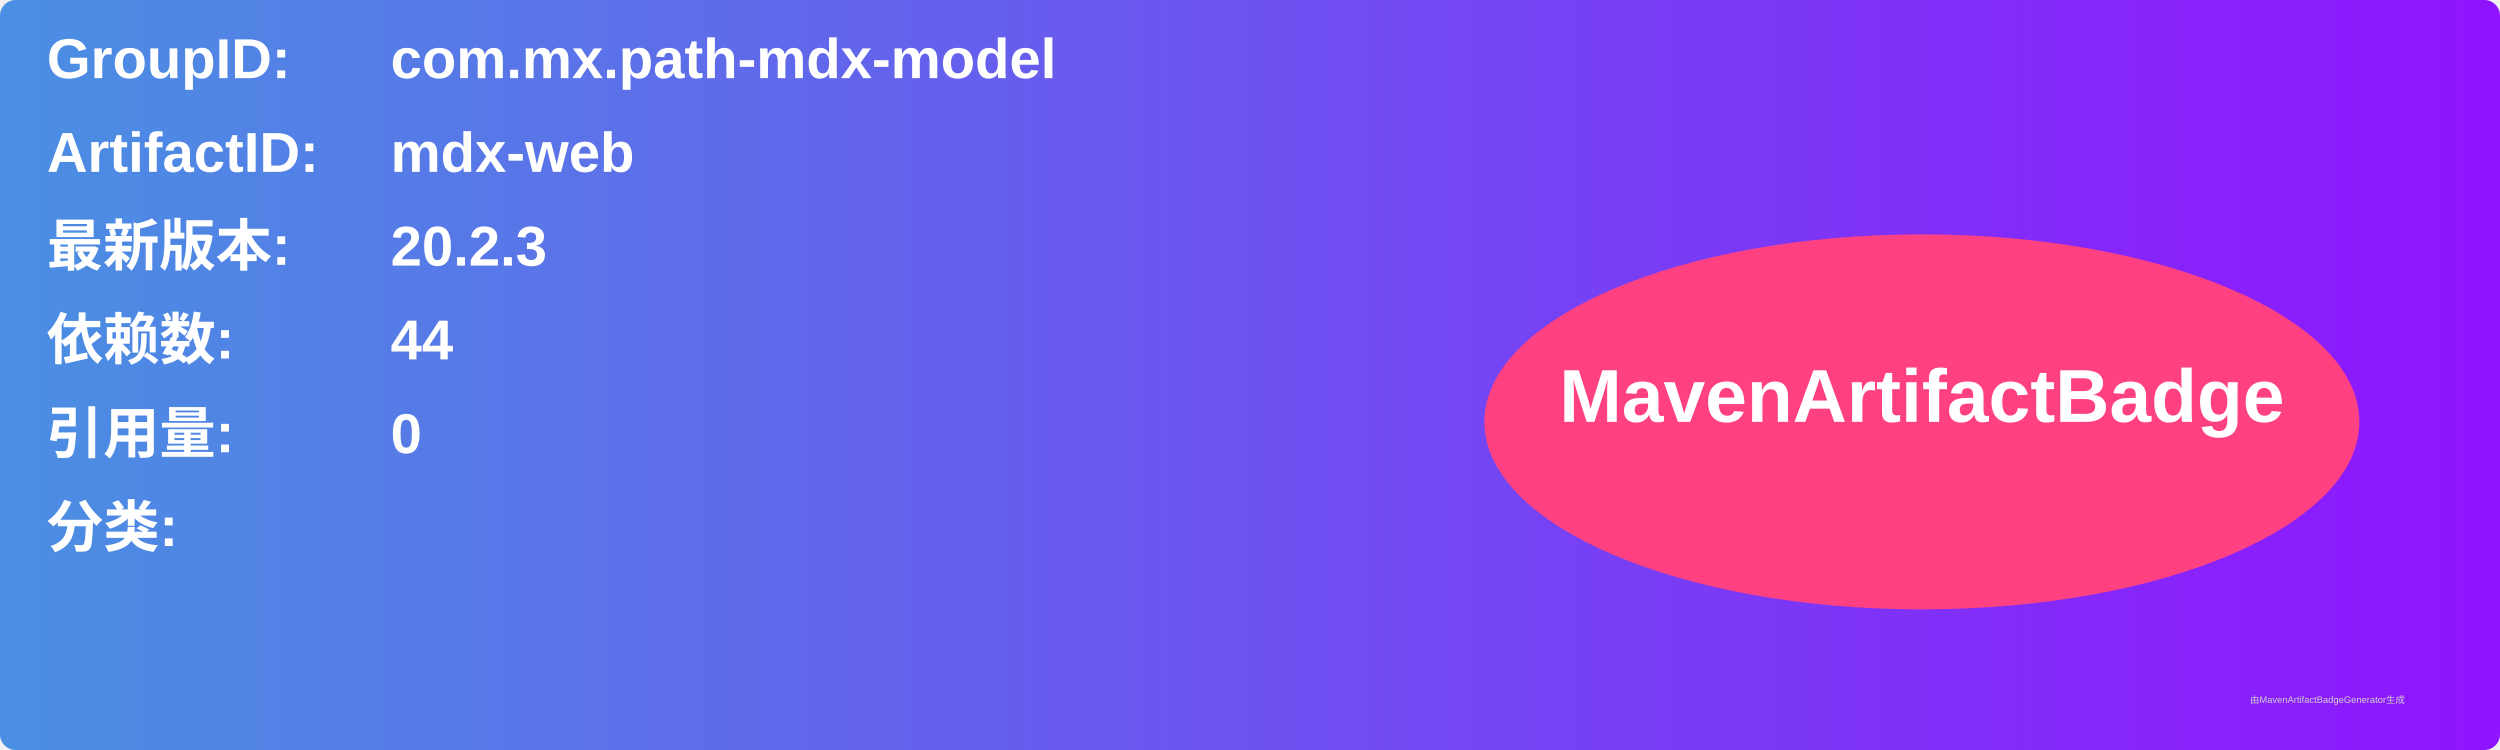
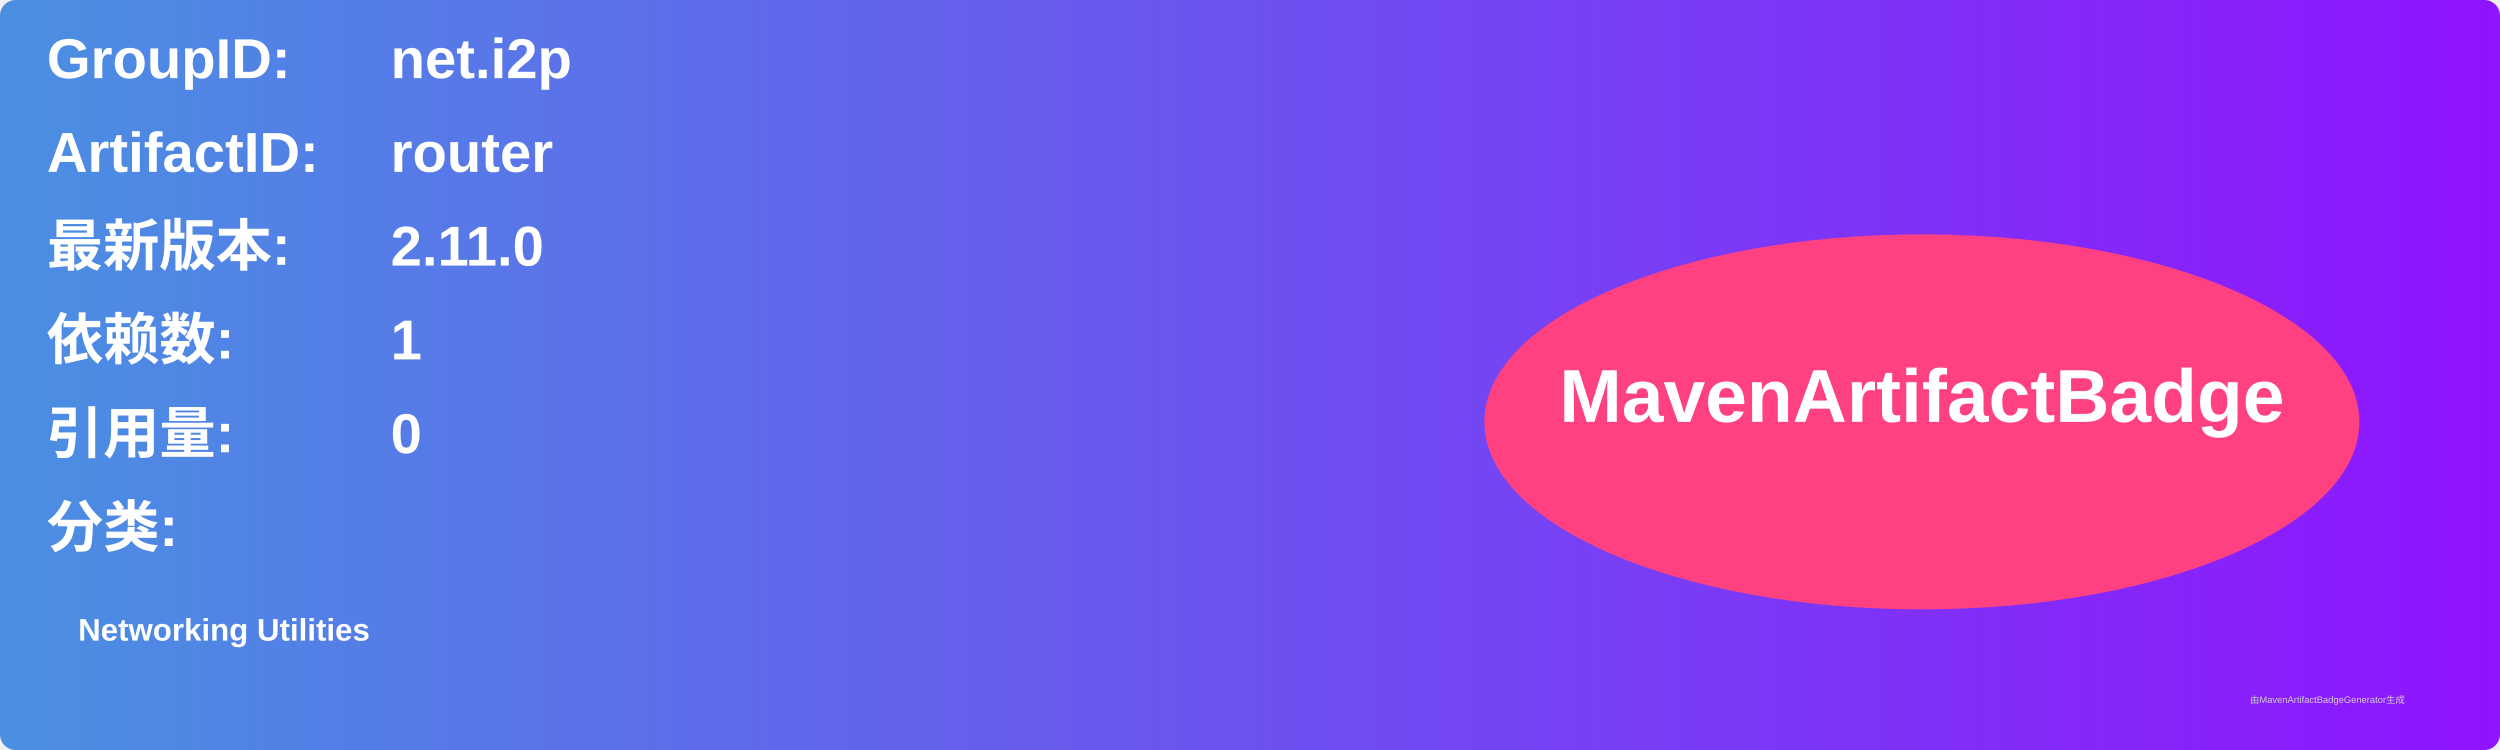
<svg xmlns="http://www.w3.org/2000/svg" width="800" height="240" viewBox="0 0 800 240">
  <linearGradient id="grad" x1="0%" y1="0%" x2="100%" y2="0%">
    <stop offset="0%" stop-color="#4a90e2" />
    <stop offset="100%" stop-color="#9013fe" />
  </linearGradient>
  <rect width="100%" height="100%" rx="5" ry="5" fill="url(#grad)" />
  <g transform="translate(15, 15)">
    <text x="0" y="10" font-family="Arial" font-size="18" fill="white" font-weight="bold" width="260">GroupID:</text>
-     <text x="110" y="10" font-family="Arial" font-size="18" fill="white" font-weight="bold" width="460">com.mx.path-mdx-model</text>
+     <text x="110" y="10" font-family="Arial" font-size="18" fill="white" font-weight="bold" width="460">net.i2p</text>
    <text x="0" y="40" font-family="Arial" font-size="18" fill="white" font-weight="bold" width="260">ArtifactID:</text>
-     <text x="110" y="40" font-family="Arial" font-size="18" fill="white" font-weight="bold" width="460">mdx-web</text>
+     <text x="110" y="40" font-family="Arial" font-size="18" fill="white" font-weight="bold" width="460">router</text>
    <text x="0" y="70" font-family="Arial" font-size="18" fill="white" font-weight="bold">最新版本:</text>
    <text x="110" y="70" font-family="Arial" font-size="18" fill="white" font-weight="bold">
-       <tspan font-weight="bold">20.2.3</tspan>
+       <tspan font-weight="bold">2.11.0</tspan>
    </text>
    <text x="0" y="100" font-family="Arial" font-size="18" fill="white" font-weight="bold">依赖数: </text>
    <text x="110" y="100" font-family="Arial" font-size="18" fill="white">
-       <tspan font-weight="bold">44</tspan>
+       <tspan font-weight="bold">1</tspan>
    </text>
    <text x="0" y="130" font-family="Arial" font-size="18" fill="white" font-weight="bold">引用量: </text>
    <text x="110" y="130" font-family="Arial" font-size="18" fill="white">
      <tspan font-weight="bold">0</tspan>
    </text>
    <text x="0" y="160" font-family="Arial" font-size="18" fill="white" font-weight="bold">分类:</text>
    <text x="10" y="190" font-family="Arial" font-size="10" fill="white">
-       <tspan font-weight="bold" />
+       <tspan font-weight="bold">Networking Utilities</tspan>
    </text>
    <ellipse cx="600" cy="120" rx="140" ry="60" fill="#ff4081" />
    <text x="600" y="120" text-anchor="middle" font-family="Arial" font-size="24" fill="white" font-weight="bold">MavenArtifactBadge</text>
  </g>
  <text x="720" y="225" font-family="Arial" font-size="3" fill="#d0d0d0">由MavenArtifactBadgeGenerator生成</text>
</svg>
